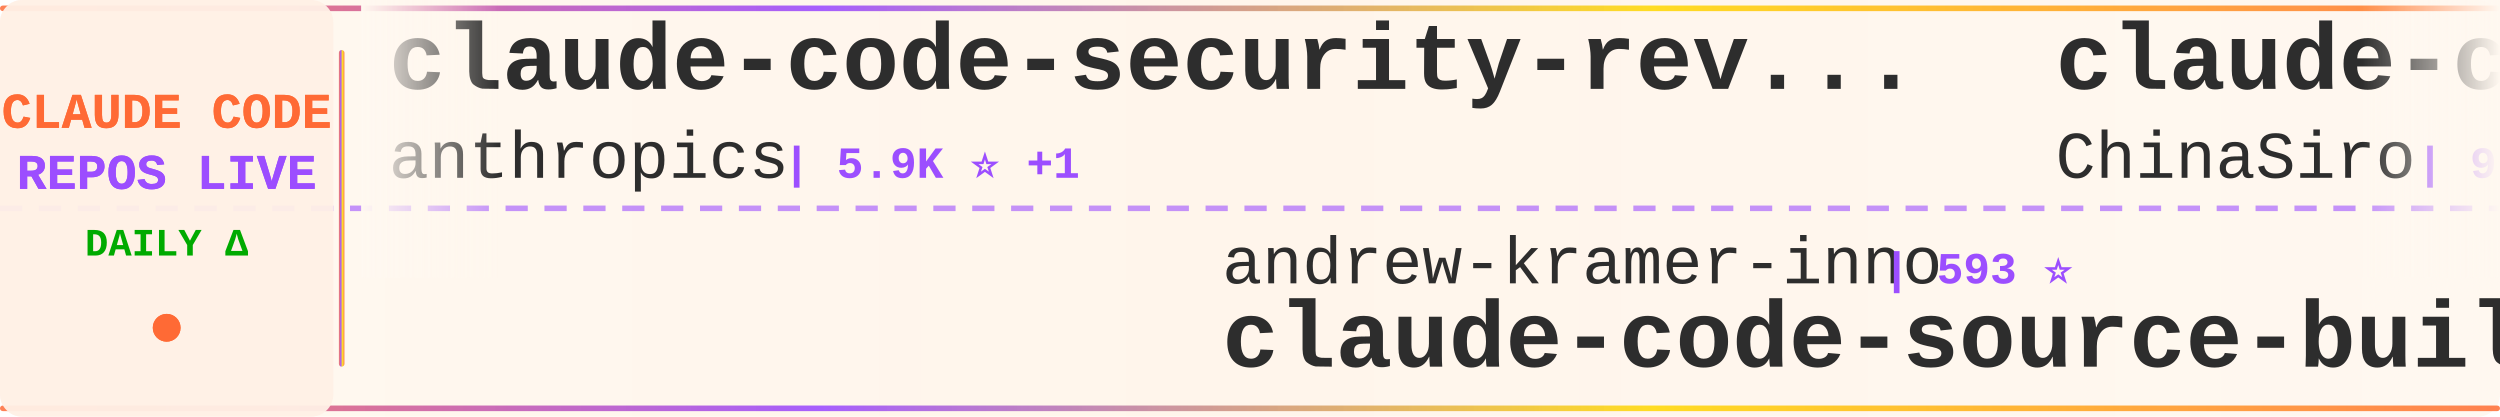
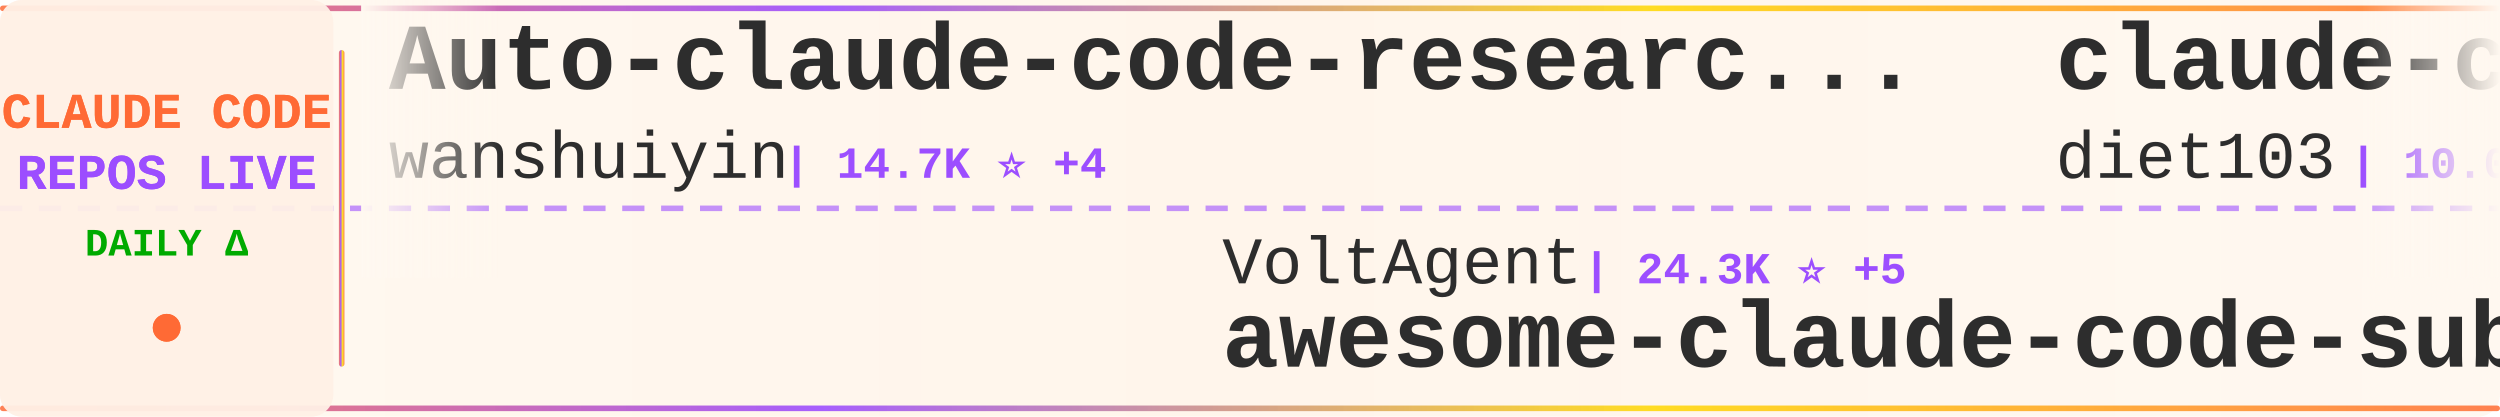
<svg xmlns="http://www.w3.org/2000/svg" width="900" height="150">
  <defs>
    <linearGradient id="tickerBg" x1="0%" y1="0%" x2="100%" y2="0%">
      <stop offset="0%" style="stop-color:#fff8f0;stop-opacity:0.98" />
      <stop offset="50%" style="stop-color:#fff5eb;stop-opacity:1" />
      <stop offset="100%" style="stop-color:#fff8f0;stop-opacity:0.98" />
    </linearGradient>
    <linearGradient id="borderGrad" x1="0%" y1="0%" x2="100%" y2="0%">
      <stop offset="0%" style="stop-color:#FF6B35;stop-opacity:0.85">
        <animate attributeName="stop-opacity" values="0.85;1;0.85" dur="2s" repeatCount="indefinite" />
      </stop>
      <stop offset="33%" style="stop-color:#9C4EFF;stop-opacity:0.9">
        <animate attributeName="stop-opacity" values="0.9;1;0.9" dur="2.2s" repeatCount="indefinite" />
      </stop>
      <stop offset="66%" style="stop-color:#FFD700;stop-opacity:0.85">
        <animate attributeName="stop-opacity" values="0.85;1;0.85" dur="1.8s" repeatCount="indefinite" />
      </stop>
      <stop offset="100%" style="stop-color:#FF6B35;stop-opacity:0.85">
        <animate attributeName="stop-opacity" values="0.85;1;0.85" dur="2s" repeatCount="indefinite" />
      </stop>
    </linearGradient>
    <filter id="textGlow">
      <feGaussianBlur stdDeviation="0.15" result="coloredBlur" />
      <feMerge>
        <feMergeNode in="coloredBlur" />
        <feMergeNode in="SourceGraphic" />
      </feMerge>
    </filter>
    <filter id="metricGlow">
      <feGaussianBlur stdDeviation="0.2" result="coloredBlur" />
      <feMerge>
        <feMergeNode in="coloredBlur" />
        <feMergeNode in="SourceGraphic" />
      </feMerge>
    </filter>
    <linearGradient id="leftFade" x1="0%" y1="0%" x2="100%" y2="0%">
      <stop offset="0%" style="stop-color:#fff8f0;stop-opacity:1" />
      <stop offset="100%" style="stop-color:#fff8f0;stop-opacity:0" />
    </linearGradient>
    <linearGradient id="rightFade" x1="0%" y1="0%" x2="100%" y2="0%">
      <stop offset="0%" style="stop-color:#fff8f0;stop-opacity:0" />
      <stop offset="100%" style="stop-color:#fff8f0;stop-opacity:1" />
    </linearGradient>
  </defs>
  <rect width="900" height="150" fill="url(#tickerBg)" rx="8" />
  <rect x="0" y="2" width="900" height="2" fill="url(#borderGrad)" rx="1" />
  <rect x="0" y="146" width="900" height="2" fill="url(#borderGrad)" rx="1" />
  <line x1="0" y1="75" x2="900" y2="75" stroke="#9C4EFF" stroke-width="2" stroke-dasharray="8 6" opacity="0.6" />
  <rect x="0" y="0" width="120" height="150" fill="#fff0e6" opacity="0.95" rx="8" />
  <text x="60" y="46" font-family="'Courier New', monospace" font-size="18" font-weight="bold" fill="#FF6B35" text-anchor="middle" filter="url(#textGlow)">
    CLAUDE CODE
  </text>
  <text x="60" y="68" font-family="'Courier New', monospace" font-size="18" font-weight="bold" fill="#9C4EFF" text-anchor="middle" filter="url(#textGlow)">
    REPOS LIVE
  </text>
  <text x="60" y="92" font-family="'Courier New', monospace" font-size="14" font-weight="bold" fill="#00aa00" text-anchor="middle">
    DAILY Δ
  </text>
  <circle cx="60" cy="118" r="5" fill="#FF6B35" filter="url(#metricGlow)">
    <animate attributeName="r" values="4;6;4" dur="1.5s" repeatCount="indefinite" />
    <animate attributeName="opacity" values="0.6;1;0.6" dur="1.5s" repeatCount="indefinite" />
  </circle>
  <rect x="122" y="18" width="2" height="114" fill="url(#borderGrad)" rx="1" />
  <clipPath id="tickerClip">
    <rect x="130" y="0" width="770" height="150" />
  </clipPath>
  <g clip-path="url(#tickerClip)">
    <g id="tickerItems">
      <animateTransform attributeName="transform" attributeType="XML" type="translate" from="0 0" to="-3000 0" dur="54s" repeatCount="indefinite" />
      <g transform="translate(0, 0)">
-         <text x="140" y="32" font-family="'Courier New', monospace" font-size="34" font-weight="bold" fill="#2d2d2d">claude-code-security-rev...</text>
-         <text x="140" y="64" font-family="'Courier New', monospace" font-size="24" font-weight="normal" fill="#2d2d2d" opacity="1.0">anthropics</text>
-         <text x="282" y="64" font-family="'Courier New', monospace" font-size="16" font-weight="bold" fill="#9C4EFF"> | 5.9K ⭐ +1</text>
+         <text x="140" y="32" font-family="'Courier New', monospace" font-size="34" font-weight="bold" fill="#2d2d2d">Auto-claude-code-researc...</text>
+         <text x="140" y="64" font-family="'Courier New', monospace" font-size="24" font-weight="normal" fill="#2d2d2d" opacity="1.0">wanshuiyin</text>
+         <text x="282" y="64" font-family="'Courier New', monospace" font-size="16" font-weight="bold" fill="#9C4EFF"> | 14.7K ⭐ +4</text>
      </g>
      <g transform="translate(300, 0)">
-         <text x="140" y="102" font-family="'Courier New', monospace" font-size="24" font-weight="normal" fill="#2d2d2d" opacity="1.0">andrew-kramer-inno</text>
-         <text x="378" y="102" font-family="'Courier New', monospace" font-size="16" font-weight="bold" fill="#9C4EFF"> | 593 ⭐</text>
-         <text x="140" y="132" font-family="'Courier New', monospace" font-size="34" font-weight="bold" fill="#2d2d2d">claude-code-source-build</text>
-       </g>
-       <g transform="translate(600, 0)">
-         <text x="140" y="32" font-family="'Courier New', monospace" font-size="34" font-weight="bold" fill="#2d2d2d">claude-code-sourcemap</text>
-         <text x="140" y="64" font-family="'Courier New', monospace" font-size="24" font-weight="normal" fill="#2d2d2d" opacity="1.0">ChinaSiro</text>
-         <text x="270" y="64" font-family="'Courier New', monospace" font-size="16" font-weight="bold" fill="#9C4EFF"> | 9.6K ⭐</text>
-       </g>
-       <g transform="translate(900, 0)">
-         <text x="140" y="102" font-family="'Courier New', monospace" font-size="24" font-weight="normal" fill="#2d2d2d" opacity="1.0">xu-xiang</text>
-         <text x="258" y="102" font-family="'Courier New', monospace" font-size="16" font-weight="bold" fill="#9C4EFF"> | 1.9K ⭐ +2</text>
-         <text x="140" y="132" font-family="'Courier New', monospace" font-size="34" font-weight="bold" fill="#2d2d2d">everything-claude-code-z...</text>
-       </g>
-       <g transform="translate(1200, 0)">
-         <text x="140" y="32" font-family="'Courier New', monospace" font-size="34" font-weight="bold" fill="#2d2d2d">claude-code-workflows</text>
-         <text x="140" y="64" font-family="'Courier New', monospace" font-size="24" font-weight="normal" fill="#2d2d2d" opacity="1.0">OneRedOak</text>
-         <text x="270" y="64" font-family="'Courier New', monospace" font-size="16" font-weight="bold" fill="#9C4EFF"> | 3.9K ⭐ +1</text>
-       </g>
-       <g transform="translate(1500, 0)">
-         <text x="140" y="102" font-family="'Courier New', monospace" font-size="24" font-weight="normal" fill="#2d2d2d" opacity="1.0">AprilNEA</text>
-         <text x="258" y="102" font-family="'Courier New', monospace" font-size="16" font-weight="bold" fill="#9C4EFF"> | 390 ⭐ -1</text>
-         <text x="140" y="132" font-family="'Courier New', monospace" font-size="34" font-weight="bold" fill="#2d2d2d">claude-code-source</text>
-       </g>
-       <g transform="translate(1800, 0)">
-         <text x="140" y="32" font-family="'Courier New', monospace" font-size="34" font-weight="bold" fill="#2d2d2d">Claude-code</text>
-         <text x="140" y="64" font-family="'Courier New', monospace" font-size="24" font-weight="normal" fill="#2d2d2d" opacity="1.0">fazxes</text>
-         <text x="234" y="64" font-family="'Courier New', monospace" font-size="16" font-weight="bold" fill="#9C4EFF"> | 231 ⭐</text>
-       </g>
-       <g transform="translate(2100, 0)">
        <text x="140" y="102" font-family="'Courier New', monospace" font-size="24" font-weight="normal" fill="#2d2d2d" opacity="1.0">VoltAgent</text>
        <text x="270" y="102" font-family="'Courier New', monospace" font-size="16" font-weight="bold" fill="#9C4EFF"> | 24.3K ⭐ +5</text>
        <text x="140" y="132" font-family="'Courier New', monospace" font-size="34" font-weight="bold" fill="#2d2d2d">awesome-claude-code-suba...</text>
      </g>
+       <g transform="translate(600, 0)">
+         <text x="140" y="32" font-family="'Courier New', monospace" font-size="34" font-weight="bold" fill="#2d2d2d">claude-code-infrastructu...</text>
+         <text x="140" y="64" font-family="'Courier New', monospace" font-size="24" font-weight="normal" fill="#2d2d2d" opacity="1.0">diet103</text>
+         <text x="246" y="64" font-family="'Courier New', monospace" font-size="16" font-weight="bold" fill="#9C4EFF"> | 10.0K ⭐ -1</text>
+       </g>
+       <g transform="translate(900, 0)">
+         <text x="140" y="102" font-family="'Courier New', monospace" font-size="24" font-weight="normal" fill="#2d2d2d" opacity="1.0">shareAI-lab</text>
+         <text x="294" y="102" font-family="'Courier New', monospace" font-size="16" font-weight="bold" fill="#9C4EFF"> | 74.3K ⭐ +9</text>
+         <text x="140" y="132" font-family="'Courier New', monospace" font-size="34" font-weight="bold" fill="#2d2d2d">learn-claude-code</text>
+       </g>
+       <g transform="translate(1200, 0)">
+         <text x="140" y="32" font-family="'Courier New', monospace" font-size="34" font-weight="bold" fill="#2d2d2d">claude-code-rev</text>
+         <text x="140" y="64" font-family="'Courier New', monospace" font-size="24" font-weight="normal" fill="#2d2d2d" opacity="1.0">oboard</text>
+         <text x="234" y="64" font-family="'Courier New', monospace" font-size="16" font-weight="bold" fill="#9C4EFF"> | 3.3K ⭐ +1</text>
+       </g>
+       <g transform="translate(1500, 0)">
+         <text x="140" y="102" font-family="'Courier New', monospace" font-size="24" font-weight="normal" fill="#2d2d2d" opacity="1.0">disler</text>
+         <text x="234" y="102" font-family="'Courier New', monospace" font-size="16" font-weight="bold" fill="#9C4EFF"> | 3.9K ⭐ +1</text>
+         <text x="140" y="132" font-family="'Courier New', monospace" font-size="34" font-weight="bold" fill="#2d2d2d">claude-code-hooks-master...</text>
+       </g>
+       <g transform="translate(1800, 0)">
+         <text x="140" y="32" font-family="'Courier New', monospace" font-size="34" font-weight="bold" fill="#2d2d2d">oh-my-claudecode</text>
+         <text x="140" y="64" font-family="'Courier New', monospace" font-size="24" font-weight="normal" fill="#2d2d2d" opacity="1.0">Yeachan-Heo</text>
+         <text x="294" y="64" font-family="'Courier New', monospace" font-size="16" font-weight="bold" fill="#9C4EFF"> | 38.6K ⭐ +1</text>
+       </g>
+       <g transform="translate(2100, 0)">
+         <text x="140" y="102" font-family="'Courier New', monospace" font-size="24" font-weight="normal" fill="#2d2d2d" opacity="1.0">feiskyer</text>
+         <text x="258" y="102" font-family="'Courier New', monospace" font-size="16" font-weight="bold" fill="#9C4EFF"> | 1.6K ⭐</text>
+         <text x="140" y="132" font-family="'Courier New', monospace" font-size="34" font-weight="bold" fill="#2d2d2d">claude-code-settings</text>
+       </g>
      <g transform="translate(2400, 0)">
-         <text x="140" y="32" font-family="'Courier New', monospace" font-size="34" font-weight="bold" fill="#2d2d2d">claude_codex_bridge</text>
-         <text x="140" y="64" font-family="'Courier New', monospace" font-size="24" font-weight="normal" fill="#2d2d2d" opacity="1.0">SeemSeam</text>
-         <text x="258" y="64" font-family="'Courier New', monospace" font-size="16" font-weight="bold" fill="#9C4EFF"> | 3.4K ⭐</text>
+         <text x="140" y="32" font-family="'Courier New', monospace" font-size="34" font-weight="bold" fill="#2d2d2d">claude_code_src</text>
+         <text x="140" y="64" font-family="'Courier New', monospace" font-size="24" font-weight="normal" fill="#2d2d2d" opacity="1.0">ponponon</text>
+         <text x="258" y="64" font-family="'Courier New', monospace" font-size="16" font-weight="bold" fill="#9C4EFF"> | 2.3K ⭐</text>
      </g>
      <g transform="translate(2700, 0)">
-         <text x="140" y="102" font-family="'Courier New', monospace" font-size="24" font-weight="normal" fill="#2d2d2d" opacity="1.0">ding113</text>
-         <text x="246" y="102" font-family="'Courier New', monospace" font-size="16" font-weight="bold" fill="#9C4EFF"> | 3.3K ⭐ +2</text>
-         <text x="140" y="132" font-family="'Courier New', monospace" font-size="34" font-weight="bold" fill="#2d2d2d">claude-code-hub</text>
+         <text x="140" y="102" font-family="'Courier New', monospace" font-size="24" font-weight="normal" fill="#2d2d2d" opacity="1.0">multica-ai</text>
+         <text x="282" y="102" font-family="'Courier New', monospace" font-size="16" font-weight="bold" fill="#9C4EFF"> | 202.7K ⭐ +41</text>
+         <text x="140" y="132" font-family="'Courier New', monospace" font-size="34" font-weight="bold" fill="#2d2d2d">andrej-karpathy-skills</text>
      </g>
      <g transform="translate(3000, 0)">
-         <text x="140" y="32" font-family="'Courier New', monospace" font-size="34" font-weight="bold" fill="#2d2d2d">claude-code-security-rev...</text>
-         <text x="140" y="64" font-family="'Courier New', monospace" font-size="24" font-weight="normal" fill="#2d2d2d" opacity="1.0">anthropics</text>
-         <text x="282" y="64" font-family="'Courier New', monospace" font-size="16" font-weight="bold" fill="#9C4EFF"> | 5.9K ⭐ +1</text>
+         <text x="140" y="32" font-family="'Courier New', monospace" font-size="34" font-weight="bold" fill="#2d2d2d">Auto-claude-code-researc...</text>
+         <text x="140" y="64" font-family="'Courier New', monospace" font-size="24" font-weight="normal" fill="#2d2d2d" opacity="1.0">wanshuiyin</text>
+         <text x="282" y="64" font-family="'Courier New', monospace" font-size="16" font-weight="bold" fill="#9C4EFF"> | 14.7K ⭐ +4</text>
      </g>
      <g transform="translate(3300, 0)">
-         <text x="140" y="102" font-family="'Courier New', monospace" font-size="24" font-weight="normal" fill="#2d2d2d" opacity="1.0">andrew-kramer-inno</text>
-         <text x="378" y="102" font-family="'Courier New', monospace" font-size="16" font-weight="bold" fill="#9C4EFF"> | 593 ⭐</text>
-         <text x="140" y="132" font-family="'Courier New', monospace" font-size="34" font-weight="bold" fill="#2d2d2d">claude-code-source-build</text>
+         <text x="140" y="102" font-family="'Courier New', monospace" font-size="24" font-weight="normal" fill="#2d2d2d" opacity="1.0">VoltAgent</text>
+         <text x="270" y="102" font-family="'Courier New', monospace" font-size="16" font-weight="bold" fill="#9C4EFF"> | 24.3K ⭐ +5</text>
+         <text x="140" y="132" font-family="'Courier New', monospace" font-size="34" font-weight="bold" fill="#2d2d2d">awesome-claude-code-suba...</text>
      </g>
      <g transform="translate(3600, 0)">
-         <text x="140" y="32" font-family="'Courier New', monospace" font-size="34" font-weight="bold" fill="#2d2d2d">claude-code-sourcemap</text>
-         <text x="140" y="64" font-family="'Courier New', monospace" font-size="24" font-weight="normal" fill="#2d2d2d" opacity="1.0">ChinaSiro</text>
-         <text x="270" y="64" font-family="'Courier New', monospace" font-size="16" font-weight="bold" fill="#9C4EFF"> | 9.6K ⭐</text>
+         <text x="140" y="32" font-family="'Courier New', monospace" font-size="34" font-weight="bold" fill="#2d2d2d">claude-code-infrastructu...</text>
+         <text x="140" y="64" font-family="'Courier New', monospace" font-size="24" font-weight="normal" fill="#2d2d2d" opacity="1.0">diet103</text>
+         <text x="246" y="64" font-family="'Courier New', monospace" font-size="16" font-weight="bold" fill="#9C4EFF"> | 10.0K ⭐ -1</text>
      </g>
      <g transform="translate(3900, 0)">
-         <text x="140" y="102" font-family="'Courier New', monospace" font-size="24" font-weight="normal" fill="#2d2d2d" opacity="1.0">xu-xiang</text>
-         <text x="258" y="102" font-family="'Courier New', monospace" font-size="16" font-weight="bold" fill="#9C4EFF"> | 1.9K ⭐ +2</text>
-         <text x="140" y="132" font-family="'Courier New', monospace" font-size="34" font-weight="bold" fill="#2d2d2d">everything-claude-code-z...</text>
+         <text x="140" y="102" font-family="'Courier New', monospace" font-size="24" font-weight="normal" fill="#2d2d2d" opacity="1.0">shareAI-lab</text>
+         <text x="294" y="102" font-family="'Courier New', monospace" font-size="16" font-weight="bold" fill="#9C4EFF"> | 74.3K ⭐ +9</text>
+         <text x="140" y="132" font-family="'Courier New', monospace" font-size="34" font-weight="bold" fill="#2d2d2d">learn-claude-code</text>
      </g>
    </g>
  </g>
  <rect x="130" y="0" width="50" height="100" fill="url(#leftFade)" />
  <rect x="850" y="0" width="50" height="100" fill="url(#rightFade)" />
</svg>
